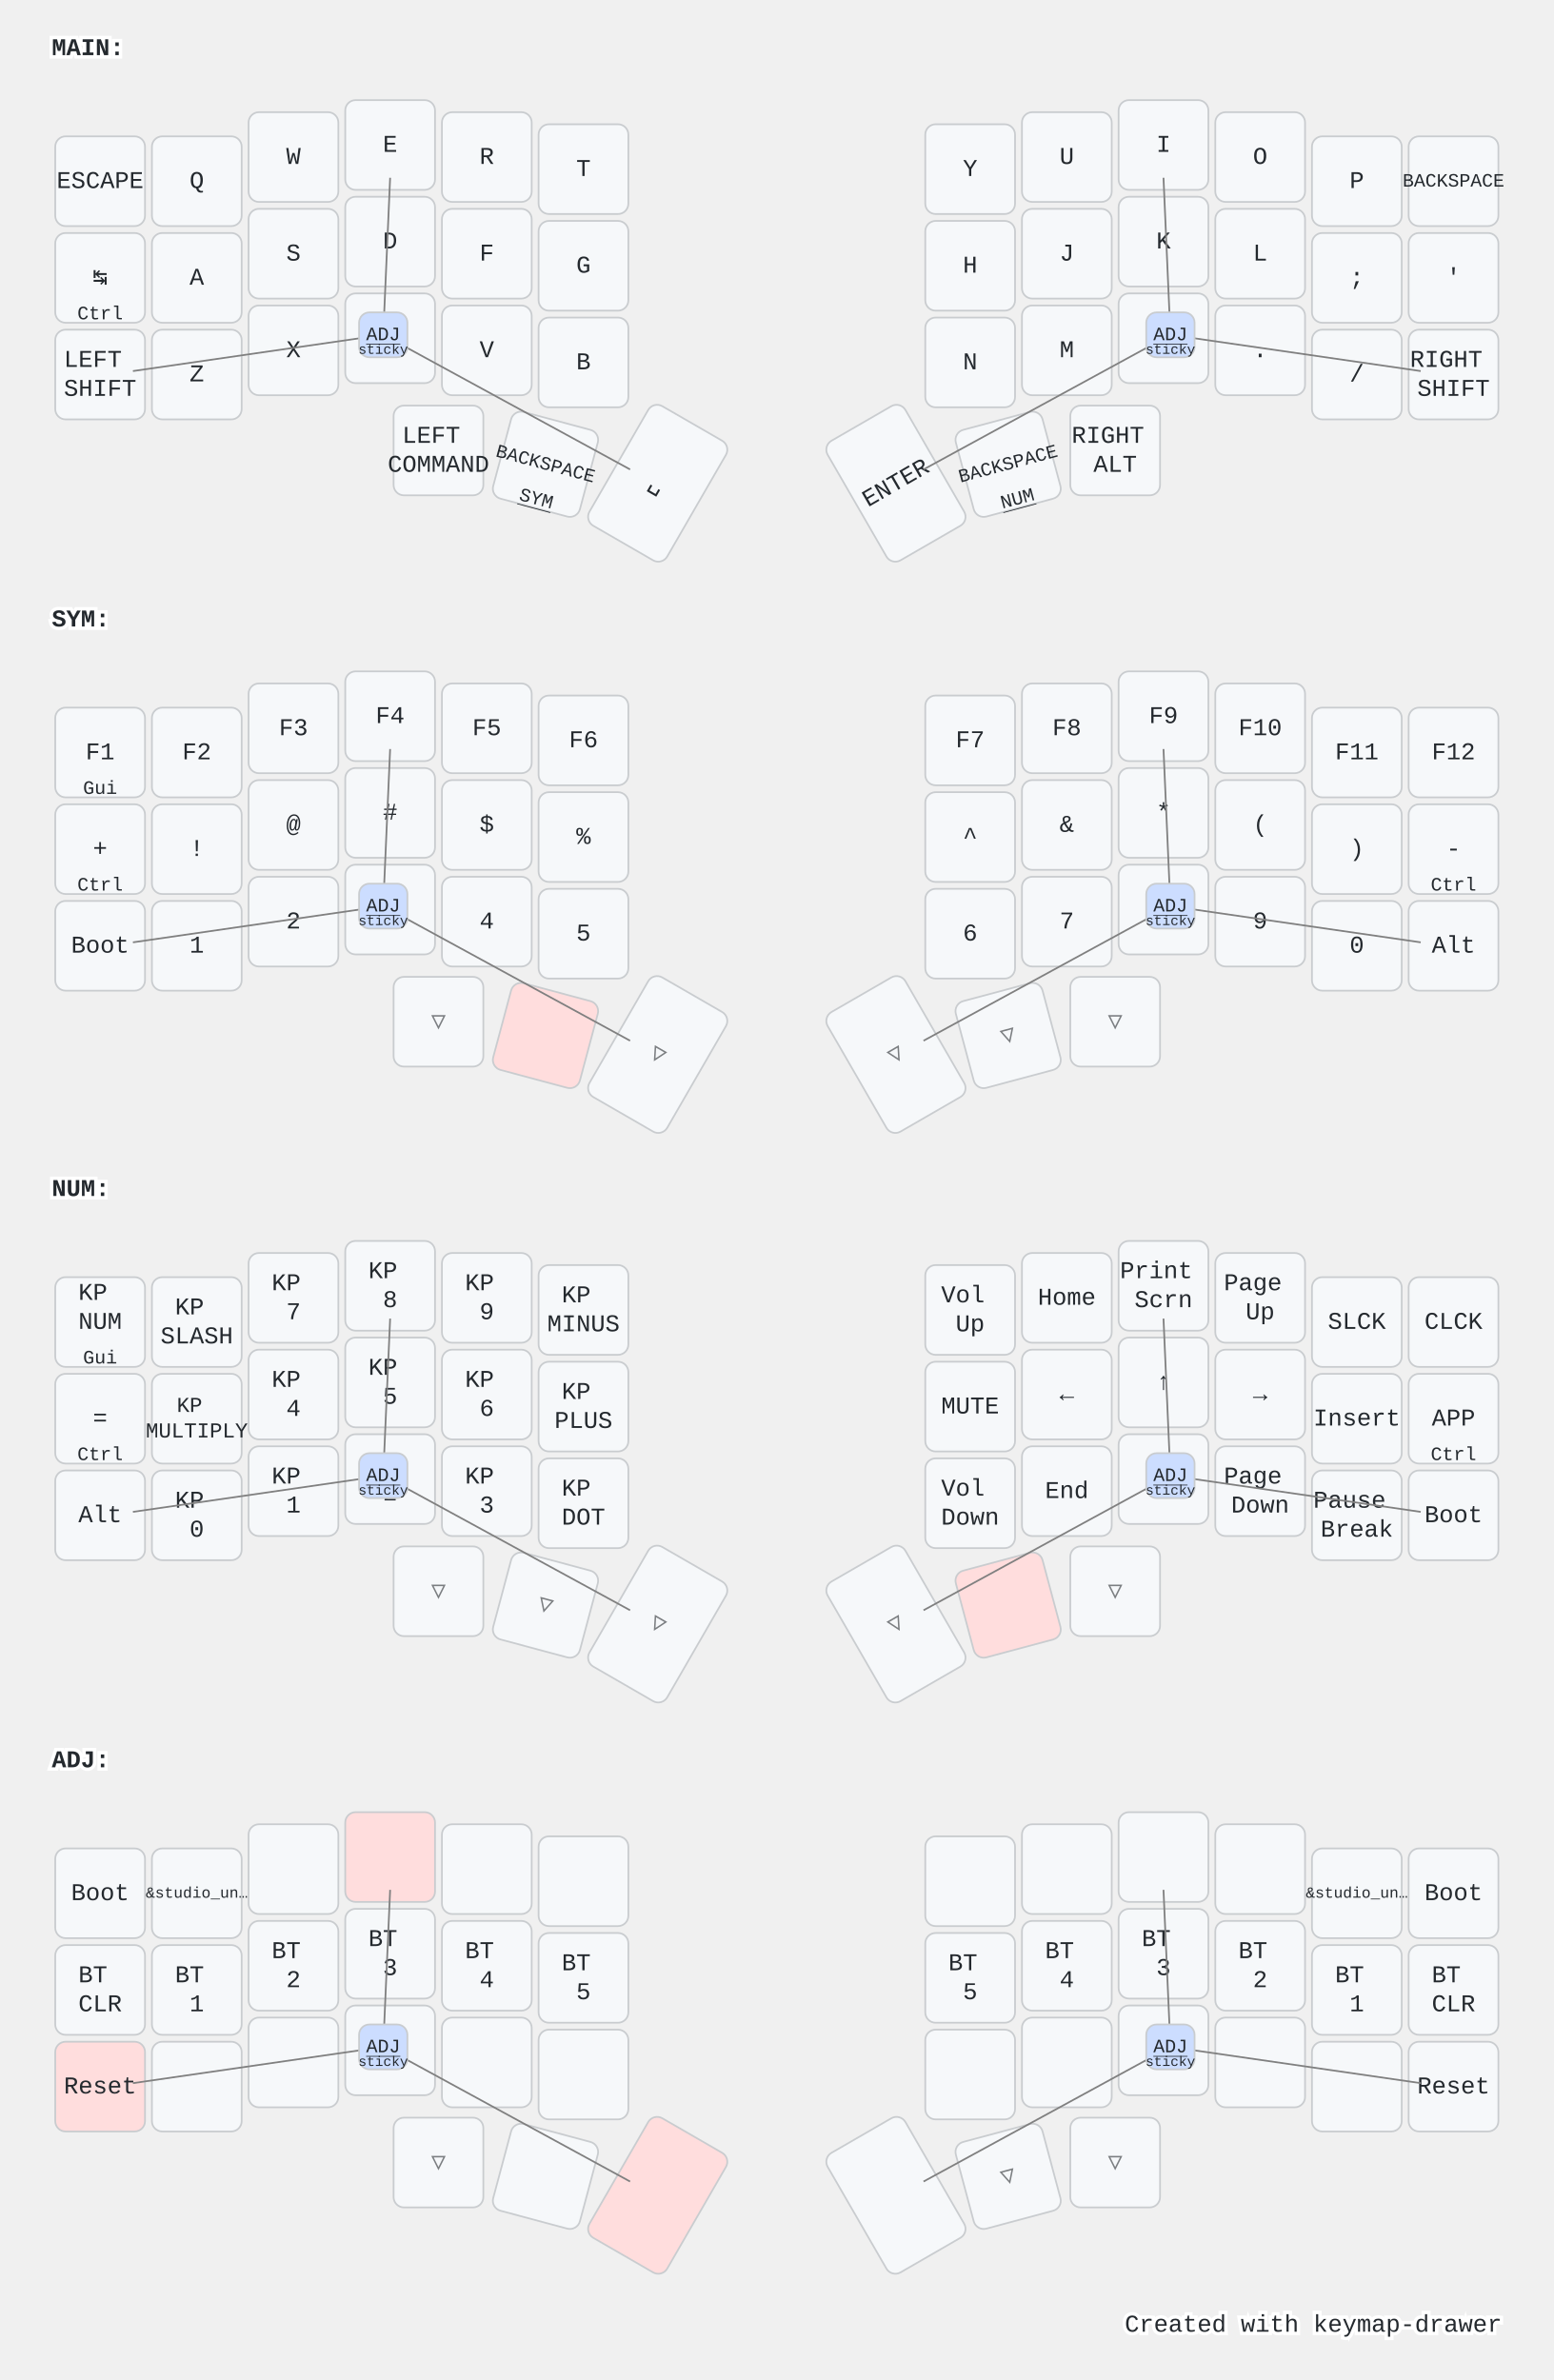
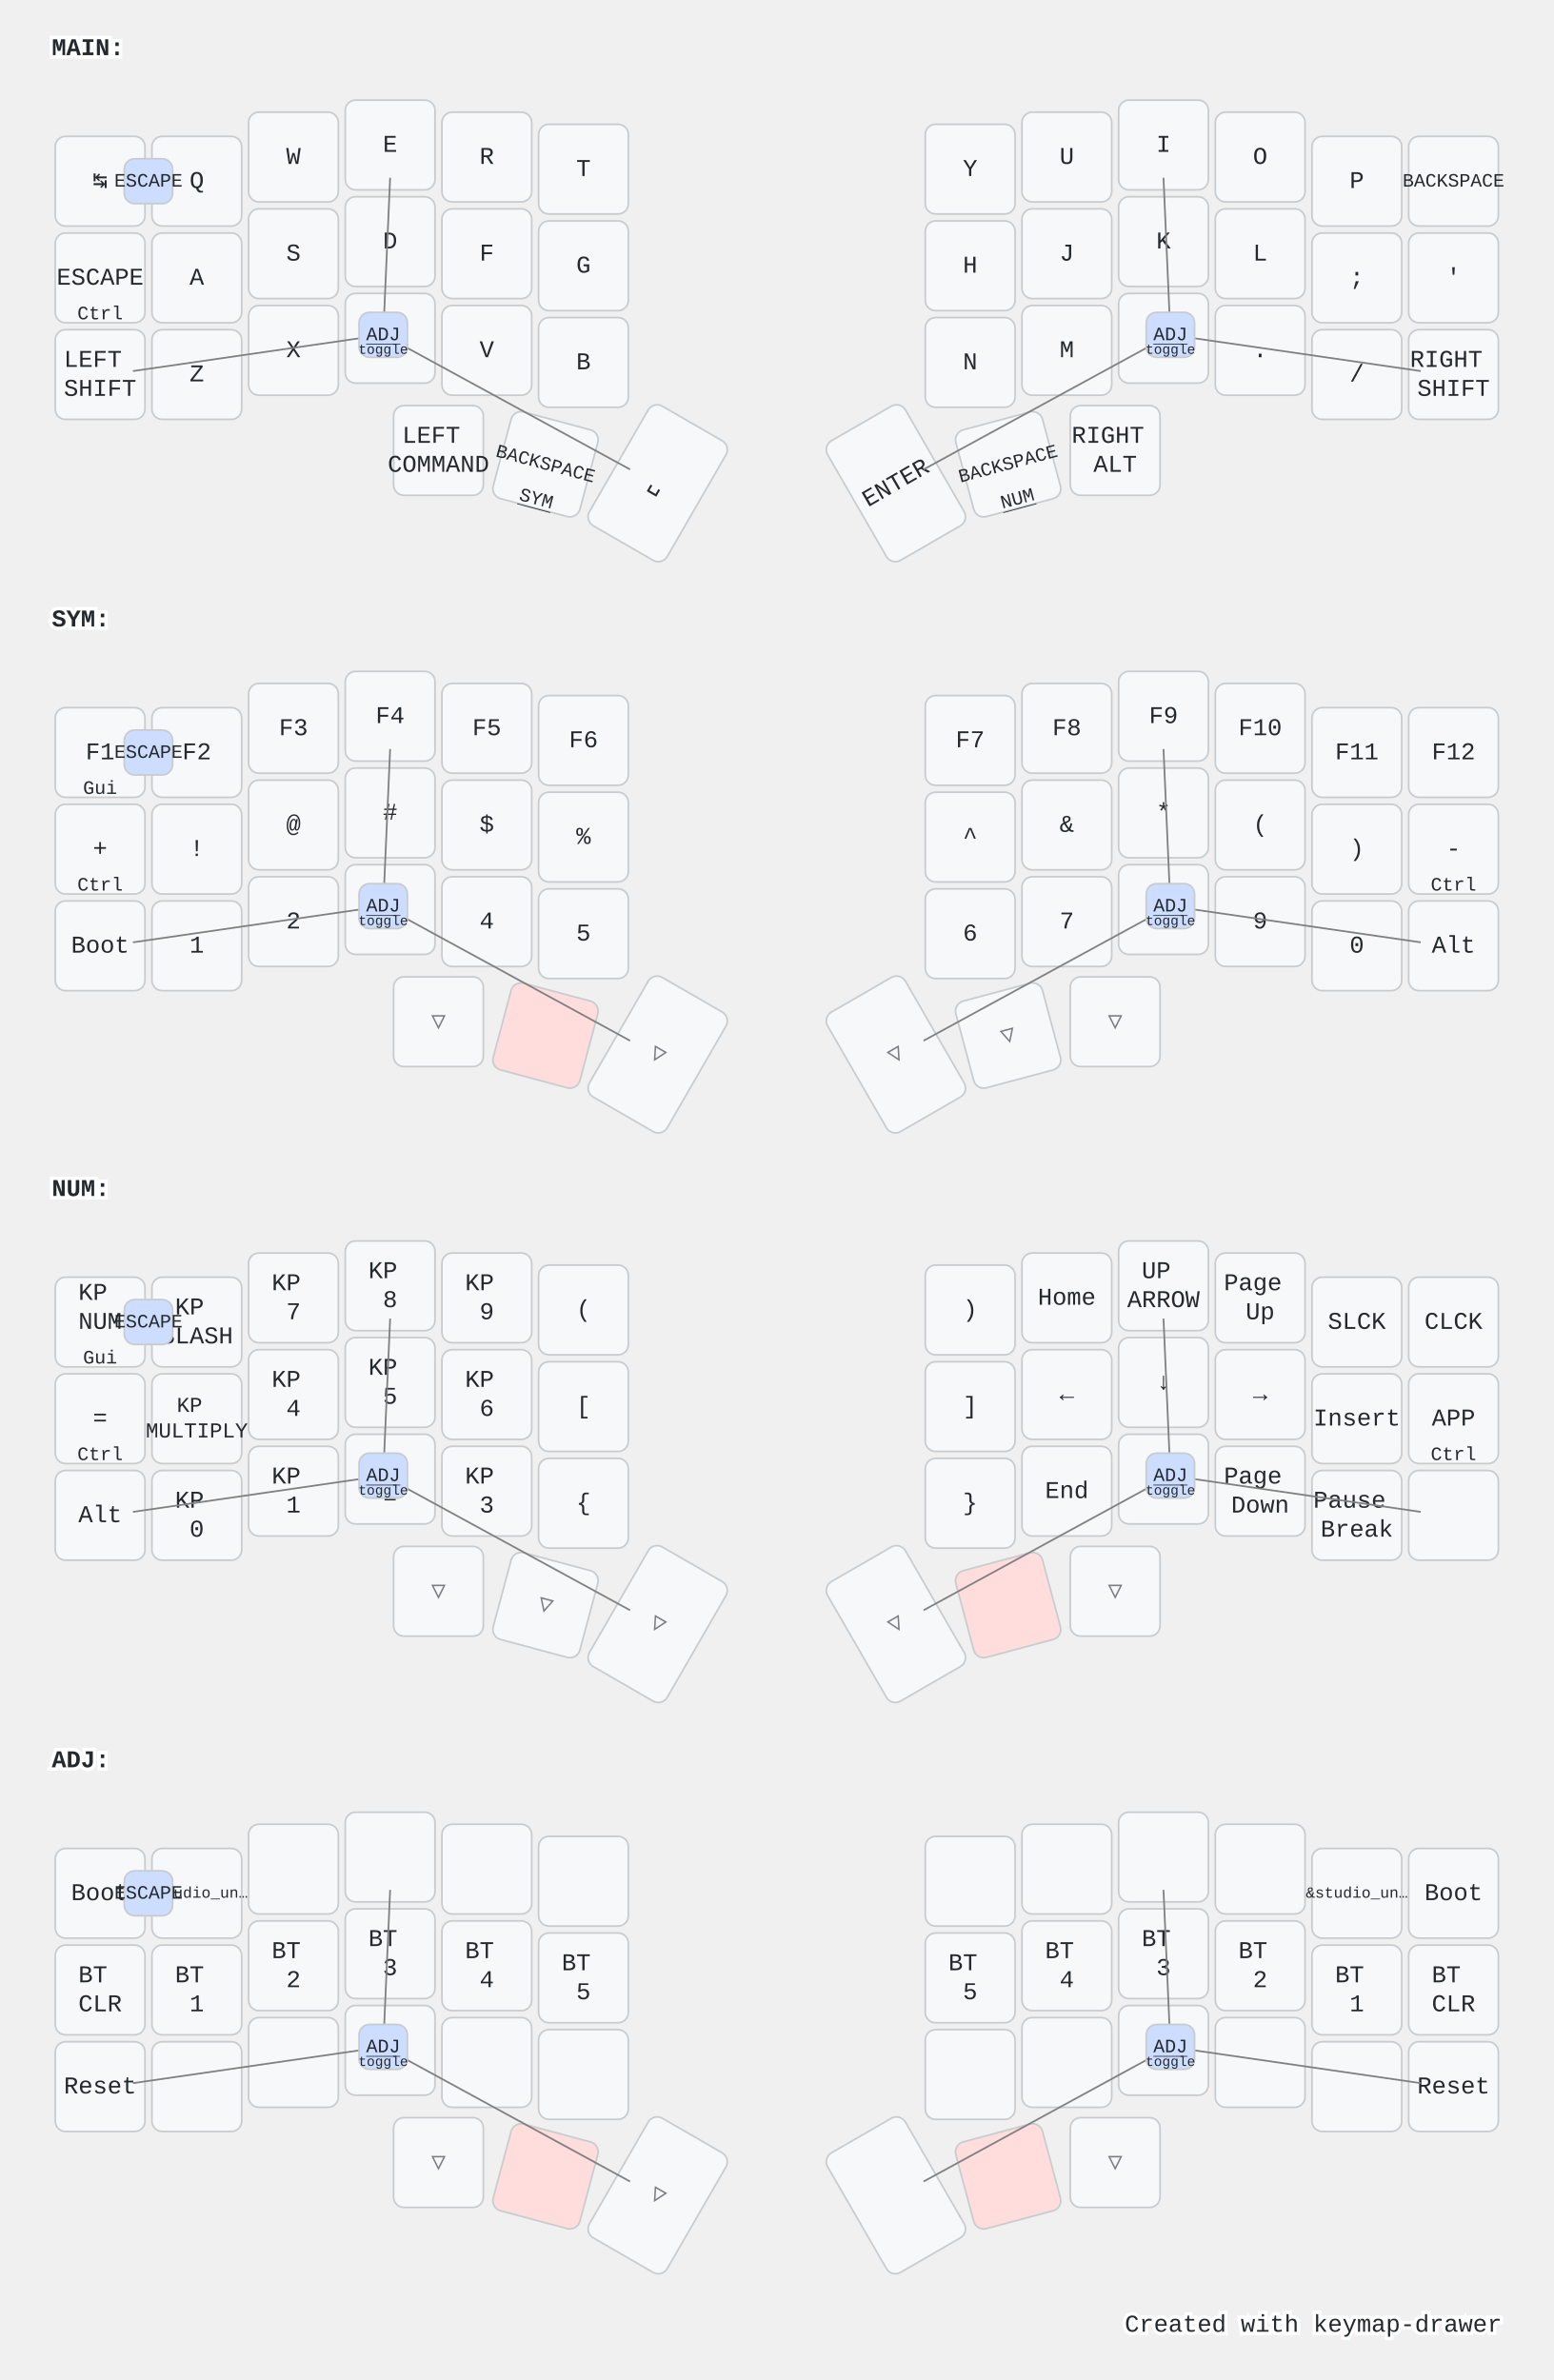
<svg xmlns="http://www.w3.org/2000/svg" width="900" height="1379" viewBox="0 0 900 1379" class="keymap">
  <style>/* inherit to force styles through use tags */
svg path {
    fill: inherit;
}

/* font and background color specifications */
svg.keymap {
    font-family: SFMono-Regular,Consolas,Liberation Mono,Menlo,monospace;
    font-size: 14px;
    font-kerning: normal;
    text-rendering: optimizeLegibility;
    fill: #24292e;
}

/* default key styling */
rect.key {
    fill: #f6f8fa;
}

rect.key, rect.combo {
    stroke: #c9cccf;
    stroke-width: 1;
}

/* default key side styling, only used is draw_key_sides is set */
rect.side {
    filter: brightness(90%);
}

/* color accent for combo boxes */
rect.combo, rect.combo-separate {
    fill: #cdf;
}

/* color accent for held keys */
rect.held, rect.combo.held {
    fill: #fdd;
}

/* color accent for ghost (optional) keys */
rect.ghost, rect.combo.ghost {
    stroke-dasharray: 4, 4;
    stroke-width: 2;
}

text {
    text-anchor: middle;
    dominant-baseline: middle;
}

/* styling for layer labels */
text.label {
    font-weight: bold;
    text-anchor: start;
    stroke: white;
    stroke-width: 4;
    paint-order: stroke;
}

/* styling for optional footer */
text.footer {
    text-anchor: end;
    dominant-baseline: auto;
    stroke: white;
    stroke-width: 4;
    paint-order: stroke;
}

/* styling for combo tap, and key non-tap label text */
text.combo, text.hold, text.shifted, text.left, text.right {
    font-size: 11px;
}

text.hold {
    text-anchor: middle;
    dominant-baseline: auto;
}

text.shifted {
    text-anchor: middle;
    dominant-baseline: hanging;
}

text.left {
    text-anchor: start;
}

text.right {
    text-anchor: end;
}

text.layer-activator {
    text-decoration: underline;
}

/* styling for hold/shifted label text in combo box */
text.combo.hold, text.combo.shifted, text.combo.left, text.combo.right {
    font-size: 8px;
}

/* lighter symbol for transparent keys */
text.trans {
    fill: #7b7e81;
}

/* styling for combo dendrons */
path.combo {
    stroke-width: 1;
    stroke: gray;
    fill: none;
}

/* Start Tabler Icons Cleanup */
/* cannot use height/width with glyphs */
.icon-tabler &gt; path {
    fill: inherit;
    stroke: inherit;
    stroke-width: 2;
}
/* hide tabler's default box */
.icon-tabler &gt; path[stroke="none"][fill="none"] {
    visibility: hidden;
}
/* End Tabler Icons Cleanup */

@media (prefers-color-scheme: dark) {
svg.keymap { fill: #d1d6db; }
rect.key { fill: #3f4750; }
rect.key, rect.combo { stroke: #60666c; }
rect.combo, rect.combo-separate { fill: #1f3d7a; }
rect.held, rect.combo.held { fill: #854747; }
text.label, text.footer { stroke: black; }
text.trans { fill: #7e8184; }
path.combo { stroke: #7f7f7f; }

}</style>
  <g transform="translate(30, 0)" class="layer-MAIN">
    <text x="0" y="28" class="label" id="MAIN">MAIN:</text>
    <g transform="translate(0, 56)">
      <g transform="translate(28, 49)" class="key keypos-0">
        <rect rx="6" ry="6" x="-26" y="-26" width="52" height="52" class="key" />
+         <text x="0" y="0" class="key tap">↹</text>
+       </g>
+       <g transform="translate(84, 49)" class="key keypos-1">
+         <rect rx="6" ry="6" x="-26" y="-26" width="52" height="52" class="key" />
+         <text x="0" y="0" class="key tap">Q</text>
+       </g>
+       <g transform="translate(140, 35)" class="key keypos-2">
+         <rect rx="6" ry="6" x="-26" y="-26" width="52" height="52" class="key" />
+         <text x="0" y="0" class="key tap">W</text>
+       </g>
+       <g transform="translate(196, 28)" class="key keypos-3">
+         <rect rx="6" ry="6" x="-26" y="-26" width="52" height="52" class="key" />
+         <text x="0" y="0" class="key tap">E</text>
+       </g>
+       <g transform="translate(252, 35)" class="key keypos-4">
+         <rect rx="6" ry="6" x="-26" y="-26" width="52" height="52" class="key" />
+         <text x="0" y="0" class="key tap">R</text>
+       </g>
+       <g transform="translate(308, 42)" class="key keypos-5">
+         <rect rx="6" ry="6" x="-26" y="-26" width="52" height="52" class="key" />
+         <text x="0" y="0" class="key tap">T</text>
+       </g>
+       <g transform="translate(532, 42)" class="key keypos-6">
+         <rect rx="6" ry="6" x="-26" y="-26" width="52" height="52" class="key" />
+         <text x="0" y="0" class="key tap">Y</text>
+       </g>
+       <g transform="translate(588, 35)" class="key keypos-7">
+         <rect rx="6" ry="6" x="-26" y="-26" width="52" height="52" class="key" />
+         <text x="0" y="0" class="key tap">U</text>
+       </g>
+       <g transform="translate(644, 28)" class="key keypos-8">
+         <rect rx="6" ry="6" x="-26" y="-26" width="52" height="52" class="key" />
+         <text x="0" y="0" class="key tap">I</text>
+       </g>
+       <g transform="translate(700, 35)" class="key keypos-9">
+         <rect rx="6" ry="6" x="-26" y="-26" width="52" height="52" class="key" />
+         <text x="0" y="0" class="key tap">O</text>
+       </g>
+       <g transform="translate(756, 49)" class="key keypos-10">
+         <rect rx="6" ry="6" x="-26" y="-26" width="52" height="52" class="key" />
+         <text x="0" y="0" class="key tap">P</text>
+       </g>
+       <g transform="translate(812, 49)" class="key keypos-11">
+         <rect rx="6" ry="6" x="-26" y="-26" width="52" height="52" class="key" />
+         <text x="0" y="0" class="key tap">
+           <tspan style="font-size: 78%">BACKSPACE</tspan>
+         </text>
+       </g>
+       <g transform="translate(28, 105)" class="key keypos-12">
+         <rect rx="6" ry="6" x="-26" y="-26" width="52" height="52" class="key" />
        <text x="0" y="0" class="key tap">ESCAPE</text>
-       </g>
-       <g transform="translate(84, 49)" class="key keypos-1">
-         <rect rx="6" ry="6" x="-26" y="-26" width="52" height="52" class="key" />
-         <text x="0" y="0" class="key tap">Q</text>
-       </g>
-       <g transform="translate(140, 35)" class="key keypos-2">
-         <rect rx="6" ry="6" x="-26" y="-26" width="52" height="52" class="key" />
-         <text x="0" y="0" class="key tap">W</text>
-       </g>
-       <g transform="translate(196, 28)" class="key keypos-3">
-         <rect rx="6" ry="6" x="-26" y="-26" width="52" height="52" class="key" />
-         <text x="0" y="0" class="key tap">E</text>
-       </g>
-       <g transform="translate(252, 35)" class="key keypos-4">
-         <rect rx="6" ry="6" x="-26" y="-26" width="52" height="52" class="key" />
-         <text x="0" y="0" class="key tap">R</text>
-       </g>
-       <g transform="translate(308, 42)" class="key keypos-5">
-         <rect rx="6" ry="6" x="-26" y="-26" width="52" height="52" class="key" />
-         <text x="0" y="0" class="key tap">T</text>
-       </g>
-       <g transform="translate(532, 42)" class="key keypos-6">
-         <rect rx="6" ry="6" x="-26" y="-26" width="52" height="52" class="key" />
-         <text x="0" y="0" class="key tap">Y</text>
-       </g>
-       <g transform="translate(588, 35)" class="key keypos-7">
-         <rect rx="6" ry="6" x="-26" y="-26" width="52" height="52" class="key" />
-         <text x="0" y="0" class="key tap">U</text>
-       </g>
-       <g transform="translate(644, 28)" class="key keypos-8">
-         <rect rx="6" ry="6" x="-26" y="-26" width="52" height="52" class="key" />
-         <text x="0" y="0" class="key tap">I</text>
-       </g>
-       <g transform="translate(700, 35)" class="key keypos-9">
-         <rect rx="6" ry="6" x="-26" y="-26" width="52" height="52" class="key" />
-         <text x="0" y="0" class="key tap">O</text>
-       </g>
-       <g transform="translate(756, 49)" class="key keypos-10">
-         <rect rx="6" ry="6" x="-26" y="-26" width="52" height="52" class="key" />
-         <text x="0" y="0" class="key tap">P</text>
-       </g>
-       <g transform="translate(812, 49)" class="key keypos-11">
-         <rect rx="6" ry="6" x="-26" y="-26" width="52" height="52" class="key" />
-         <text x="0" y="0" class="key tap">
-           <tspan style="font-size: 78%">BACKSPACE</tspan>
-         </text>
-       </g>
-       <g transform="translate(28, 105)" class="key keypos-12">
-         <rect rx="6" ry="6" x="-26" y="-26" width="52" height="52" class="key" />
-         <text x="0" y="0" class="key tap">↹</text>
        <text x="0" y="24" class="key hold">Ctrl</text>
      </g>
      <g transform="translate(84, 105)" class="key keypos-13">
        <rect rx="6" ry="6" x="-26" y="-26" width="52" height="52" class="key" />
        <text x="0" y="0" class="key tap">A</text>
      </g>
      <g transform="translate(140, 91)" class="key keypos-14">
        <rect rx="6" ry="6" x="-26" y="-26" width="52" height="52" class="key" />
        <text x="0" y="0" class="key tap">S</text>
      </g>
      <g transform="translate(196, 84)" class="key keypos-15">
        <rect rx="6" ry="6" x="-26" y="-26" width="52" height="52" class="key" />
        <text x="0" y="0" class="key tap">D</text>
      </g>
      <g transform="translate(252, 91)" class="key keypos-16">
        <rect rx="6" ry="6" x="-26" y="-26" width="52" height="52" class="key" />
        <text x="0" y="0" class="key tap">F</text>
      </g>
      <g transform="translate(308, 98)" class="key keypos-17">
        <rect rx="6" ry="6" x="-26" y="-26" width="52" height="52" class="key" />
        <text x="0" y="0" class="key tap">G</text>
      </g>
      <g transform="translate(532, 98)" class="key keypos-18">
        <rect rx="6" ry="6" x="-26" y="-26" width="52" height="52" class="key" />
        <text x="0" y="0" class="key tap">H</text>
      </g>
      <g transform="translate(588, 91)" class="key keypos-19">
        <rect rx="6" ry="6" x="-26" y="-26" width="52" height="52" class="key" />
        <text x="0" y="0" class="key tap">J</text>
      </g>
      <g transform="translate(644, 84)" class="key keypos-20">
        <rect rx="6" ry="6" x="-26" y="-26" width="52" height="52" class="key" />
        <text x="0" y="0" class="key tap">K</text>
      </g>
      <g transform="translate(700, 91)" class="key keypos-21">
        <rect rx="6" ry="6" x="-26" y="-26" width="52" height="52" class="key" />
        <text x="0" y="0" class="key tap">L</text>
      </g>
      <g transform="translate(756, 105)" class="key keypos-22">
        <rect rx="6" ry="6" x="-26" y="-26" width="52" height="52" class="key" />
        <text x="0" y="0" class="key tap">;</text>
      </g>
      <g transform="translate(812, 105)" class="key keypos-23">
        <rect rx="6" ry="6" x="-26" y="-26" width="52" height="52" class="key" />
        <text x="0" y="0" class="key tap">'</text>
      </g>
      <g transform="translate(28, 161)" class="key keypos-24">
        <rect rx="6" ry="6" x="-26" y="-26" width="52" height="52" class="key" />
        <text x="0" y="0" class="key tap">
          <tspan x="0" dy="-0.6em">LEFT</tspan>
          <tspan x="0" dy="1.2em">SHIFT</tspan>
        </text>
      </g>
      <g transform="translate(84, 161)" class="key keypos-25">
        <rect rx="6" ry="6" x="-26" y="-26" width="52" height="52" class="key" />
        <text x="0" y="0" class="key tap">Z</text>
      </g>
      <g transform="translate(140, 147)" class="key keypos-26">
        <rect rx="6" ry="6" x="-26" y="-26" width="52" height="52" class="key" />
        <text x="0" y="0" class="key tap">X</text>
      </g>
      <g transform="translate(196, 140)" class="key keypos-27">
        <rect rx="6" ry="6" x="-26" y="-26" width="52" height="52" class="key" />
        <text x="0" y="0" class="key tap">C</text>
      </g>
      <g transform="translate(252, 147)" class="key keypos-28">
        <rect rx="6" ry="6" x="-26" y="-26" width="52" height="52" class="key" />
        <text x="0" y="0" class="key tap">V</text>
      </g>
      <g transform="translate(308, 154)" class="key keypos-29">
        <rect rx="6" ry="6" x="-26" y="-26" width="52" height="52" class="key" />
        <text x="0" y="0" class="key tap">B</text>
      </g>
      <g transform="translate(532, 154)" class="key keypos-30">
        <rect rx="6" ry="6" x="-26" y="-26" width="52" height="52" class="key" />
        <text x="0" y="0" class="key tap">N</text>
      </g>
      <g transform="translate(588, 147)" class="key keypos-31">
        <rect rx="6" ry="6" x="-26" y="-26" width="52" height="52" class="key" />
        <text x="0" y="0" class="key tap">M</text>
      </g>
      <g transform="translate(644, 140)" class="key keypos-32">
        <rect rx="6" ry="6" x="-26" y="-26" width="52" height="52" class="key" />
        <text x="0" y="0" class="key tap">,</text>
      </g>
      <g transform="translate(700, 147)" class="key keypos-33">
        <rect rx="6" ry="6" x="-26" y="-26" width="52" height="52" class="key" />
        <text x="0" y="0" class="key tap">.</text>
      </g>
      <g transform="translate(756, 161)" class="key keypos-34">
        <rect rx="6" ry="6" x="-26" y="-26" width="52" height="52" class="key" />
        <text x="0" y="0" class="key tap">/</text>
      </g>
      <g transform="translate(812, 161)" class="key keypos-35">
        <rect rx="6" ry="6" x="-26" y="-26" width="52" height="52" class="key" />
        <text x="0" y="0" class="key tap">
          <tspan x="0" dy="-0.6em">RIGHT</tspan>
          <tspan x="0" dy="1.2em">SHIFT</tspan>
        </text>
      </g>
      <g transform="translate(224, 205)" class="key keypos-36">
        <rect rx="6" ry="6" x="-26" y="-26" width="52" height="52" class="key" />
        <text x="0" y="0" class="key tap">
          <tspan x="0" dy="-0.6em">LEFT</tspan>
          <tspan x="0" dy="1.2em">COMMAND</tspan>
        </text>
      </g>
      <g transform="translate(286, 213) rotate(15.0)" class="key keypos-37">
        <rect rx="6" ry="6" x="-26" y="-26" width="52" height="52" class="key" />
        <text x="0" y="0" class="key tap">
          <tspan style="font-size: 78%">BACKSPACE</tspan>
        </text>
        <a href="#SYM">
          <text x="0" y="24" class="key hold layer-activator">SYM</text>
        </a>
      </g>
      <g transform="translate(351, 224) rotate(30.0)" class="key keypos-38">
        <rect rx="6" ry="6" x="-26" y="-40" width="52" height="80" class="key" />
        <text x="0" y="0" class="key tap">␣</text>
      </g>
      <g transform="translate(489, 224) rotate(-30.0)" class="key keypos-39">
        <rect rx="6" ry="6" x="-26" y="-40" width="52" height="80" class="key" />
        <text x="0" y="0" class="key tap">ENTER</text>
      </g>
      <g transform="translate(554, 213) rotate(-15.0)" class="key keypos-40">
        <rect rx="6" ry="6" x="-26" y="-26" width="52" height="52" class="key" />
        <text x="0" y="0" class="key tap">
          <tspan style="font-size: 78%">BACKSPACE</tspan>
        </text>
        <a href="#NUM">
          <text x="0" y="24" class="key hold layer-activator">NUM</text>
        </a>
      </g>
      <g transform="translate(616, 205)" class="key keypos-41">
        <rect rx="6" ry="6" x="-26" y="-26" width="52" height="52" class="key" />
        <text x="0" y="0" class="key tap">
          <tspan x="0" dy="-0.6em">RIGHT</tspan>
          <tspan x="0" dy="1.2em">ALT</tspan>
        </text>
      </g>
      <g class="combo combopos-0">
        <path d="M192,138 l4,-91" class="combo" />
        <path d="M192,138 l143,78" class="combo" />
        <path d="M192,138 l-145,21" class="combo" />
        <rect rx="6" ry="6" x="178" y="125" width="28" height="26" class="combo" />
        <a href="#ADJ">
          <text x="192" y="138" class="combo tap layer-activator">ADJ</text>
        </a>
-         <text x="192" y="149" class="combo hold">sticky</text>
+         <text x="192" y="149" class="combo hold">toggle</text>
      </g>
      <g class="combo combopos-1">
        <path d="M648,138 l-4,-91" class="combo" />
        <path d="M648,138 l145,21" class="combo" />
        <path d="M648,138 l-143,78" class="combo" />
        <rect rx="6" ry="6" x="634" y="125" width="28" height="26" class="combo" />
        <a href="#ADJ">
          <text x="648" y="138" class="combo tap layer-activator">ADJ</text>
        </a>
-         <text x="648" y="149" class="combo hold">sticky</text>
+         <text x="648" y="149" class="combo hold">toggle</text>
+       </g>
+       <g class="combo combopos-2">
+         <rect rx="6" ry="6" x="42" y="36" width="28" height="26" class="combo" />
+         <text x="56" y="49" class="combo tap">ESCAPE</text>
      </g>
    </g>
  </g>
  <g transform="translate(30, 331)" class="layer-SYM">
    <text x="0" y="28" class="label" id="SYM">SYM:</text>
    <g transform="translate(0, 56)">
      <g transform="translate(28, 49)" class="key keypos-0">
        <rect rx="6" ry="6" x="-26" y="-26" width="52" height="52" class="key" />
        <text x="0" y="0" class="key tap">F1</text>
        <text x="0" y="24" class="key hold">Gui</text>
      </g>
      <g transform="translate(84, 49)" class="key keypos-1">
        <rect rx="6" ry="6" x="-26" y="-26" width="52" height="52" class="key" />
        <text x="0" y="0" class="key tap">F2</text>
      </g>
      <g transform="translate(140, 35)" class="key keypos-2">
        <rect rx="6" ry="6" x="-26" y="-26" width="52" height="52" class="key" />
        <text x="0" y="0" class="key tap">F3</text>
      </g>
      <g transform="translate(196, 28)" class="key keypos-3">
        <rect rx="6" ry="6" x="-26" y="-26" width="52" height="52" class="key" />
        <text x="0" y="0" class="key tap">F4</text>
      </g>
      <g transform="translate(252, 35)" class="key keypos-4">
        <rect rx="6" ry="6" x="-26" y="-26" width="52" height="52" class="key" />
        <text x="0" y="0" class="key tap">F5</text>
      </g>
      <g transform="translate(308, 42)" class="key keypos-5">
        <rect rx="6" ry="6" x="-26" y="-26" width="52" height="52" class="key" />
        <text x="0" y="0" class="key tap">F6</text>
      </g>
      <g transform="translate(532, 42)" class="key keypos-6">
        <rect rx="6" ry="6" x="-26" y="-26" width="52" height="52" class="key" />
        <text x="0" y="0" class="key tap">F7</text>
      </g>
      <g transform="translate(588, 35)" class="key keypos-7">
        <rect rx="6" ry="6" x="-26" y="-26" width="52" height="52" class="key" />
        <text x="0" y="0" class="key tap">F8</text>
      </g>
      <g transform="translate(644, 28)" class="key keypos-8">
        <rect rx="6" ry="6" x="-26" y="-26" width="52" height="52" class="key" />
        <text x="0" y="0" class="key tap">F9</text>
      </g>
      <g transform="translate(700, 35)" class="key keypos-9">
        <rect rx="6" ry="6" x="-26" y="-26" width="52" height="52" class="key" />
        <text x="0" y="0" class="key tap">F10</text>
      </g>
      <g transform="translate(756, 49)" class="key keypos-10">
        <rect rx="6" ry="6" x="-26" y="-26" width="52" height="52" class="key" />
        <text x="0" y="0" class="key tap">F11</text>
      </g>
      <g transform="translate(812, 49)" class="key keypos-11">
        <rect rx="6" ry="6" x="-26" y="-26" width="52" height="52" class="key" />
        <text x="0" y="0" class="key tap">F12</text>
      </g>
      <g transform="translate(28, 105)" class="key keypos-12">
        <rect rx="6" ry="6" x="-26" y="-26" width="52" height="52" class="key" />
        <text x="0" y="0" class="key tap">+</text>
        <text x="0" y="24" class="key hold">Ctrl</text>
      </g>
      <g transform="translate(84, 105)" class="key keypos-13">
        <rect rx="6" ry="6" x="-26" y="-26" width="52" height="52" class="key" />
        <text x="0" y="0" class="key tap">!</text>
      </g>
      <g transform="translate(140, 91)" class="key keypos-14">
        <rect rx="6" ry="6" x="-26" y="-26" width="52" height="52" class="key" />
        <text x="0" y="0" class="key tap">@</text>
      </g>
      <g transform="translate(196, 84)" class="key keypos-15">
        <rect rx="6" ry="6" x="-26" y="-26" width="52" height="52" class="key" />
        <text x="0" y="0" class="key tap">#</text>
      </g>
      <g transform="translate(252, 91)" class="key keypos-16">
        <rect rx="6" ry="6" x="-26" y="-26" width="52" height="52" class="key" />
        <text x="0" y="0" class="key tap">$</text>
      </g>
      <g transform="translate(308, 98)" class="key keypos-17">
        <rect rx="6" ry="6" x="-26" y="-26" width="52" height="52" class="key" />
        <text x="0" y="0" class="key tap">%</text>
      </g>
      <g transform="translate(532, 98)" class="key keypos-18">
        <rect rx="6" ry="6" x="-26" y="-26" width="52" height="52" class="key" />
        <text x="0" y="0" class="key tap">^</text>
      </g>
      <g transform="translate(588, 91)" class="key keypos-19">
        <rect rx="6" ry="6" x="-26" y="-26" width="52" height="52" class="key" />
        <text x="0" y="0" class="key tap">&amp;</text>
      </g>
      <g transform="translate(644, 84)" class="key keypos-20">
        <rect rx="6" ry="6" x="-26" y="-26" width="52" height="52" class="key" />
        <text x="0" y="0" class="key tap">*</text>
      </g>
      <g transform="translate(700, 91)" class="key keypos-21">
        <rect rx="6" ry="6" x="-26" y="-26" width="52" height="52" class="key" />
        <text x="0" y="0" class="key tap">(</text>
      </g>
      <g transform="translate(756, 105)" class="key keypos-22">
        <rect rx="6" ry="6" x="-26" y="-26" width="52" height="52" class="key" />
        <text x="0" y="0" class="key tap">)</text>
      </g>
      <g transform="translate(812, 105)" class="key keypos-23">
        <rect rx="6" ry="6" x="-26" y="-26" width="52" height="52" class="key" />
        <text x="0" y="0" class="key tap">-</text>
        <text x="0" y="24" class="key hold">Ctrl</text>
      </g>
      <g transform="translate(28, 161)" class="key keypos-24">
        <rect rx="6" ry="6" x="-26" y="-26" width="52" height="52" class="key" />
        <text x="0" y="0" class="key tap">Boot</text>
      </g>
      <g transform="translate(84, 161)" class="key keypos-25">
        <rect rx="6" ry="6" x="-26" y="-26" width="52" height="52" class="key" />
        <text x="0" y="0" class="key tap">1</text>
      </g>
      <g transform="translate(140, 147)" class="key keypos-26">
        <rect rx="6" ry="6" x="-26" y="-26" width="52" height="52" class="key" />
        <text x="0" y="0" class="key tap">2</text>
      </g>
      <g transform="translate(196, 140)" class="key keypos-27">
        <rect rx="6" ry="6" x="-26" y="-26" width="52" height="52" class="key" />
        <text x="0" y="0" class="key tap">3</text>
      </g>
      <g transform="translate(252, 147)" class="key keypos-28">
        <rect rx="6" ry="6" x="-26" y="-26" width="52" height="52" class="key" />
        <text x="0" y="0" class="key tap">4</text>
      </g>
      <g transform="translate(308, 154)" class="key keypos-29">
        <rect rx="6" ry="6" x="-26" y="-26" width="52" height="52" class="key" />
        <text x="0" y="0" class="key tap">5</text>
      </g>
      <g transform="translate(532, 154)" class="key keypos-30">
        <rect rx="6" ry="6" x="-26" y="-26" width="52" height="52" class="key" />
        <text x="0" y="0" class="key tap">6</text>
      </g>
      <g transform="translate(588, 147)" class="key keypos-31">
        <rect rx="6" ry="6" x="-26" y="-26" width="52" height="52" class="key" />
        <text x="0" y="0" class="key tap">7</text>
      </g>
      <g transform="translate(644, 140)" class="key keypos-32">
        <rect rx="6" ry="6" x="-26" y="-26" width="52" height="52" class="key" />
        <text x="0" y="0" class="key tap">8</text>
      </g>
      <g transform="translate(700, 147)" class="key keypos-33">
        <rect rx="6" ry="6" x="-26" y="-26" width="52" height="52" class="key" />
        <text x="0" y="0" class="key tap">9</text>
      </g>
      <g transform="translate(756, 161)" class="key keypos-34">
        <rect rx="6" ry="6" x="-26" y="-26" width="52" height="52" class="key" />
        <text x="0" y="0" class="key tap">0</text>
      </g>
      <g transform="translate(812, 161)" class="key keypos-35">
        <rect rx="6" ry="6" x="-26" y="-26" width="52" height="52" class="key" />
        <text x="0" y="0" class="key tap">Alt</text>
      </g>
      <g transform="translate(224, 205)" class="key trans keypos-36">
        <rect rx="6" ry="6" x="-26" y="-26" width="52" height="52" class="key trans" />
        <text x="0" y="0" class="key trans tap">▽</text>
      </g>
      <g transform="translate(286, 213) rotate(15.0)" class="key held keypos-37">
        <rect rx="6" ry="6" x="-26" y="-26" width="52" height="52" class="key held" />
      </g>
      <g transform="translate(351, 224) rotate(30.0)" class="key trans keypos-38">
        <rect rx="6" ry="6" x="-26" y="-40" width="52" height="80" class="key trans" />
        <text x="0" y="0" class="key trans tap">▽</text>
      </g>
      <g transform="translate(489, 224) rotate(-30.0)" class="key trans keypos-39">
        <rect rx="6" ry="6" x="-26" y="-40" width="52" height="80" class="key trans" />
        <text x="0" y="0" class="key trans tap">▽</text>
      </g>
      <g transform="translate(554, 213) rotate(-15.0)" class="key trans keypos-40">
        <rect rx="6" ry="6" x="-26" y="-26" width="52" height="52" class="key trans" />
        <text x="0" y="0" class="key trans tap">▽</text>
      </g>
      <g transform="translate(616, 205)" class="key trans keypos-41">
        <rect rx="6" ry="6" x="-26" y="-26" width="52" height="52" class="key trans" />
        <text x="0" y="0" class="key trans tap">▽</text>
      </g>
      <g class="combo combopos-0">
        <path d="M192,138 l4,-91" class="combo" />
        <path d="M192,138 l143,78" class="combo" />
        <path d="M192,138 l-145,21" class="combo" />
        <rect rx="6" ry="6" x="178" y="125" width="28" height="26" class="combo" />
        <a href="#ADJ">
          <text x="192" y="138" class="combo tap layer-activator">ADJ</text>
        </a>
-         <text x="192" y="149" class="combo hold">sticky</text>
+         <text x="192" y="149" class="combo hold">toggle</text>
      </g>
      <g class="combo combopos-1">
        <path d="M648,138 l-4,-91" class="combo" />
        <path d="M648,138 l145,21" class="combo" />
        <path d="M648,138 l-143,78" class="combo" />
        <rect rx="6" ry="6" x="634" y="125" width="28" height="26" class="combo" />
        <a href="#ADJ">
          <text x="648" y="138" class="combo tap layer-activator">ADJ</text>
        </a>
-         <text x="648" y="149" class="combo hold">sticky</text>
+         <text x="648" y="149" class="combo hold">toggle</text>
+       </g>
+       <g class="combo combopos-2">
+         <rect rx="6" ry="6" x="42" y="36" width="28" height="26" class="combo" />
+         <text x="56" y="49" class="combo tap">ESCAPE</text>
      </g>
    </g>
  </g>
  <g transform="translate(30, 661)" class="layer-NUM">
    <text x="0" y="28" class="label" id="NUM">NUM:</text>
    <g transform="translate(0, 56)">
      <g transform="translate(28, 49)" class="key keypos-0">
        <rect rx="6" ry="6" x="-26" y="-26" width="52" height="52" class="key" />
        <text x="0" y="0" class="key tap">
          <tspan x="0" dy="-1.2em">KP</tspan>
          <tspan x="0" dy="1.2em">NUM</tspan>
        </text>
        <text x="0" y="24" class="key hold">Gui</text>
      </g>
      <g transform="translate(84, 49)" class="key keypos-1">
        <rect rx="6" ry="6" x="-26" y="-26" width="52" height="52" class="key" />
        <text x="0" y="0" class="key tap">
          <tspan x="0" dy="-0.6em">KP</tspan>
          <tspan x="0" dy="1.2em">SLASH</tspan>
        </text>
      </g>
      <g transform="translate(140, 35)" class="key keypos-2">
        <rect rx="6" ry="6" x="-26" y="-26" width="52" height="52" class="key" />
        <text x="0" y="0" class="key tap">
          <tspan x="0" dy="-0.6em">KP</tspan>
          <tspan x="0" dy="1.2em">7</tspan>
        </text>
      </g>
      <g transform="translate(196, 28)" class="key keypos-3">
        <rect rx="6" ry="6" x="-26" y="-26" width="52" height="52" class="key" />
        <text x="0" y="0" class="key tap">
          <tspan x="0" dy="-0.6em">KP</tspan>
          <tspan x="0" dy="1.2em">8</tspan>
        </text>
      </g>
      <g transform="translate(252, 35)" class="key keypos-4">
        <rect rx="6" ry="6" x="-26" y="-26" width="52" height="52" class="key" />
        <text x="0" y="0" class="key tap">
          <tspan x="0" dy="-0.6em">KP</tspan>
          <tspan x="0" dy="1.2em">9</tspan>
        </text>
      </g>
      <g transform="translate(308, 42)" class="key keypos-5">
        <rect rx="6" ry="6" x="-26" y="-26" width="52" height="52" class="key" />
-         <text x="0" y="0" class="key tap">
-           <tspan x="0" dy="-0.6em">KP</tspan>
-           <tspan x="0" dy="1.2em">MINUS</tspan>
-         </text>
+         <text x="0" y="0" class="key tap">(</text>
      </g>
      <g transform="translate(532, 42)" class="key keypos-6">
        <rect rx="6" ry="6" x="-26" y="-26" width="52" height="52" class="key" />
-         <text x="0" y="0" class="key tap">
-           <tspan x="0" dy="-0.6em">Vol</tspan>
-           <tspan x="0" dy="1.2em">Up</tspan>
-         </text>
+         <text x="0" y="0" class="key tap">)</text>
      </g>
      <g transform="translate(588, 35)" class="key keypos-7">
        <rect rx="6" ry="6" x="-26" y="-26" width="52" height="52" class="key" />
        <text x="0" y="0" class="key tap">Home</text>
      </g>
      <g transform="translate(644, 28)" class="key keypos-8">
        <rect rx="6" ry="6" x="-26" y="-26" width="52" height="52" class="key" />
        <text x="0" y="0" class="key tap">
-           <tspan x="0" dy="-0.6em">Print</tspan>
-           <tspan x="0" dy="1.2em">Scrn</tspan>
+           <tspan x="0" dy="-0.6em">UP</tspan>
+           <tspan x="0" dy="1.2em">ARROW</tspan>
        </text>
      </g>
      <g transform="translate(700, 35)" class="key keypos-9">
        <rect rx="6" ry="6" x="-26" y="-26" width="52" height="52" class="key" />
        <text x="0" y="0" class="key tap">
          <tspan x="0" dy="-0.6em">Page</tspan>
          <tspan x="0" dy="1.2em">Up</tspan>
        </text>
      </g>
      <g transform="translate(756, 49)" class="key keypos-10">
        <rect rx="6" ry="6" x="-26" y="-26" width="52" height="52" class="key" />
        <text x="0" y="0" class="key tap">SLCK</text>
      </g>
      <g transform="translate(812, 49)" class="key keypos-11">
        <rect rx="6" ry="6" x="-26" y="-26" width="52" height="52" class="key" />
        <text x="0" y="0" class="key tap">CLCK</text>
      </g>
      <g transform="translate(28, 105)" class="key keypos-12">
        <rect rx="6" ry="6" x="-26" y="-26" width="52" height="52" class="key" />
        <text x="0" y="0" class="key tap">=</text>
        <text x="0" y="24" class="key hold">Ctrl</text>
      </g>
      <g transform="translate(84, 105)" class="key keypos-13">
        <rect rx="6" ry="6" x="-26" y="-26" width="52" height="52" class="key" />
        <text x="0" y="0" class="key tap">
          <tspan x="0" dy="-0.6em" style="font-size: 88%">KP</tspan>
          <tspan x="0" dy="1.2em" style="font-size: 88%">MULTIPLY</tspan>
        </text>
      </g>
      <g transform="translate(140, 91)" class="key keypos-14">
        <rect rx="6" ry="6" x="-26" y="-26" width="52" height="52" class="key" />
        <text x="0" y="0" class="key tap">
          <tspan x="0" dy="-0.6em">KP</tspan>
          <tspan x="0" dy="1.2em">4</tspan>
        </text>
      </g>
      <g transform="translate(196, 84)" class="key keypos-15">
        <rect rx="6" ry="6" x="-26" y="-26" width="52" height="52" class="key" />
        <text x="0" y="0" class="key tap">
          <tspan x="0" dy="-0.6em">KP</tspan>
          <tspan x="0" dy="1.2em">5</tspan>
        </text>
      </g>
      <g transform="translate(252, 91)" class="key keypos-16">
        <rect rx="6" ry="6" x="-26" y="-26" width="52" height="52" class="key" />
        <text x="0" y="0" class="key tap">
          <tspan x="0" dy="-0.6em">KP</tspan>
          <tspan x="0" dy="1.2em">6</tspan>
        </text>
      </g>
      <g transform="translate(308, 98)" class="key keypos-17">
        <rect rx="6" ry="6" x="-26" y="-26" width="52" height="52" class="key" />
-         <text x="0" y="0" class="key tap">
-           <tspan x="0" dy="-0.6em">KP</tspan>
-           <tspan x="0" dy="1.2em">PLUS</tspan>
-         </text>
+         <text x="0" y="0" class="key tap">[</text>
      </g>
      <g transform="translate(532, 98)" class="key keypos-18">
        <rect rx="6" ry="6" x="-26" y="-26" width="52" height="52" class="key" />
-         <text x="0" y="0" class="key tap">MUTE</text>
+         <text x="0" y="0" class="key tap">]</text>
      </g>
      <g transform="translate(588, 91)" class="key keypos-19">
        <rect rx="6" ry="6" x="-26" y="-26" width="52" height="52" class="key" />
        <text x="0" y="0" class="key tap">←</text>
      </g>
      <g transform="translate(644, 84)" class="key keypos-20">
        <rect rx="6" ry="6" x="-26" y="-26" width="52" height="52" class="key" />
-         <text x="0" y="0" class="key tap">↑</text>
+         <text x="0" y="0" class="key tap">↓</text>
      </g>
      <g transform="translate(700, 91)" class="key keypos-21">
        <rect rx="6" ry="6" x="-26" y="-26" width="52" height="52" class="key" />
        <text x="0" y="0" class="key tap">→</text>
      </g>
      <g transform="translate(756, 105)" class="key keypos-22">
        <rect rx="6" ry="6" x="-26" y="-26" width="52" height="52" class="key" />
        <text x="0" y="0" class="key tap">Insert</text>
      </g>
      <g transform="translate(812, 105)" class="key keypos-23">
        <rect rx="6" ry="6" x="-26" y="-26" width="52" height="52" class="key" />
        <text x="0" y="0" class="key tap">APP</text>
        <text x="0" y="24" class="key hold">Ctrl</text>
      </g>
      <g transform="translate(28, 161)" class="key keypos-24">
        <rect rx="6" ry="6" x="-26" y="-26" width="52" height="52" class="key" />
        <text x="0" y="0" class="key tap">Alt</text>
      </g>
      <g transform="translate(84, 161)" class="key keypos-25">
        <rect rx="6" ry="6" x="-26" y="-26" width="52" height="52" class="key" />
        <text x="0" y="0" class="key tap">
          <tspan x="0" dy="-0.6em">KP</tspan>
          <tspan x="0" dy="1.2em">0</tspan>
        </text>
      </g>
      <g transform="translate(140, 147)" class="key keypos-26">
        <rect rx="6" ry="6" x="-26" y="-26" width="52" height="52" class="key" />
        <text x="0" y="0" class="key tap">
          <tspan x="0" dy="-0.6em">KP</tspan>
          <tspan x="0" dy="1.2em">1</tspan>
        </text>
      </g>
      <g transform="translate(196, 140)" class="key keypos-27">
        <rect rx="6" ry="6" x="-26" y="-26" width="52" height="52" class="key" />
        <text x="0" y="0" class="key tap">
          <tspan x="0" dy="-0.6em">KP</tspan>
          <tspan x="0" dy="1.2em">2</tspan>
        </text>
      </g>
      <g transform="translate(252, 147)" class="key keypos-28">
        <rect rx="6" ry="6" x="-26" y="-26" width="52" height="52" class="key" />
        <text x="0" y="0" class="key tap">
          <tspan x="0" dy="-0.6em">KP</tspan>
          <tspan x="0" dy="1.2em">3</tspan>
        </text>
      </g>
      <g transform="translate(308, 154)" class="key keypos-29">
        <rect rx="6" ry="6" x="-26" y="-26" width="52" height="52" class="key" />
-         <text x="0" y="0" class="key tap">
-           <tspan x="0" dy="-0.6em">KP</tspan>
-           <tspan x="0" dy="1.2em">DOT</tspan>
-         </text>
+         <text x="0" y="0" class="key tap">{</text>
      </g>
      <g transform="translate(532, 154)" class="key keypos-30">
        <rect rx="6" ry="6" x="-26" y="-26" width="52" height="52" class="key" />
-         <text x="0" y="0" class="key tap">
-           <tspan x="0" dy="-0.6em">Vol</tspan>
-           <tspan x="0" dy="1.2em">Down</tspan>
-         </text>
+         <text x="0" y="0" class="key tap">}</text>
      </g>
      <g transform="translate(588, 147)" class="key keypos-31">
        <rect rx="6" ry="6" x="-26" y="-26" width="52" height="52" class="key" />
        <text x="0" y="0" class="key tap">End</text>
      </g>
      <g transform="translate(644, 140)" class="key keypos-32">
        <rect rx="6" ry="6" x="-26" y="-26" width="52" height="52" class="key" />
-         <text x="0" y="0" class="key tap">↓</text>
      </g>
      <g transform="translate(700, 147)" class="key keypos-33">
        <rect rx="6" ry="6" x="-26" y="-26" width="52" height="52" class="key" />
        <text x="0" y="0" class="key tap">
          <tspan x="0" dy="-0.6em">Page</tspan>
          <tspan x="0" dy="1.2em">Down</tspan>
        </text>
      </g>
      <g transform="translate(756, 161)" class="key keypos-34">
        <rect rx="6" ry="6" x="-26" y="-26" width="52" height="52" class="key" />
        <text x="0" y="0" class="key tap">
          <tspan x="0" dy="-0.6em">Pause</tspan>
          <tspan x="0" dy="1.2em">Break</tspan>
        </text>
      </g>
      <g transform="translate(812, 161)" class="key keypos-35">
        <rect rx="6" ry="6" x="-26" y="-26" width="52" height="52" class="key" />
-         <text x="0" y="0" class="key tap">Boot</text>
      </g>
      <g transform="translate(224, 205)" class="key trans keypos-36">
        <rect rx="6" ry="6" x="-26" y="-26" width="52" height="52" class="key trans" />
        <text x="0" y="0" class="key trans tap">▽</text>
      </g>
      <g transform="translate(286, 213) rotate(15.0)" class="key trans keypos-37">
        <rect rx="6" ry="6" x="-26" y="-26" width="52" height="52" class="key trans" />
        <text x="0" y="0" class="key trans tap">▽</text>
      </g>
      <g transform="translate(351, 224) rotate(30.0)" class="key trans keypos-38">
        <rect rx="6" ry="6" x="-26" y="-40" width="52" height="80" class="key trans" />
        <text x="0" y="0" class="key trans tap">▽</text>
      </g>
      <g transform="translate(489, 224) rotate(-30.0)" class="key trans keypos-39">
        <rect rx="6" ry="6" x="-26" y="-40" width="52" height="80" class="key trans" />
        <text x="0" y="0" class="key trans tap">▽</text>
      </g>
      <g transform="translate(554, 213) rotate(-15.0)" class="key held keypos-40">
        <rect rx="6" ry="6" x="-26" y="-26" width="52" height="52" class="key held" />
      </g>
      <g transform="translate(616, 205)" class="key trans keypos-41">
        <rect rx="6" ry="6" x="-26" y="-26" width="52" height="52" class="key trans" />
        <text x="0" y="0" class="key trans tap">▽</text>
      </g>
      <g class="combo combopos-0">
        <path d="M192,138 l4,-91" class="combo" />
        <path d="M192,138 l143,78" class="combo" />
        <path d="M192,138 l-145,21" class="combo" />
        <rect rx="6" ry="6" x="178" y="125" width="28" height="26" class="combo" />
        <a href="#ADJ">
          <text x="192" y="138" class="combo tap layer-activator">ADJ</text>
        </a>
-         <text x="192" y="149" class="combo hold">sticky</text>
+         <text x="192" y="149" class="combo hold">toggle</text>
      </g>
      <g class="combo combopos-1">
        <path d="M648,138 l-4,-91" class="combo" />
        <path d="M648,138 l145,21" class="combo" />
        <path d="M648,138 l-143,78" class="combo" />
        <rect rx="6" ry="6" x="634" y="125" width="28" height="26" class="combo" />
        <a href="#ADJ">
          <text x="648" y="138" class="combo tap layer-activator">ADJ</text>
        </a>
-         <text x="648" y="149" class="combo hold">sticky</text>
+         <text x="648" y="149" class="combo hold">toggle</text>
+       </g>
+       <g class="combo combopos-2">
+         <rect rx="6" ry="6" x="42" y="36" width="28" height="26" class="combo" />
+         <text x="56" y="49" class="combo tap">ESCAPE</text>
      </g>
    </g>
  </g>
  <g transform="translate(30, 992)" class="layer-ADJ">
    <text x="0" y="28" class="label" id="ADJ">ADJ:</text>
    <g transform="translate(0, 56)">
      <g transform="translate(28, 49)" class="key keypos-0">
        <rect rx="6" ry="6" x="-26" y="-26" width="52" height="52" class="key" />
        <text x="0" y="0" class="key tap">Boot</text>
      </g>
      <g transform="translate(84, 49)" class="key keypos-1">
        <rect rx="6" ry="6" x="-26" y="-26" width="52" height="52" class="key" />
        <text x="0" y="0" class="key tap">
          <tspan style="font-size: 64%">&amp;studio_un…</tspan>
        </text>
      </g>
      <g transform="translate(140, 35)" class="key keypos-2">
        <rect rx="6" ry="6" x="-26" y="-26" width="52" height="52" class="key" />
      </g>
-       <g transform="translate(196, 28)" class="key held keypos-3">
-         <rect rx="6" ry="6" x="-26" y="-26" width="52" height="52" class="key held" />
+       <g transform="translate(196, 28)" class="key keypos-3">
+         <rect rx="6" ry="6" x="-26" y="-26" width="52" height="52" class="key" />
      </g>
      <g transform="translate(252, 35)" class="key keypos-4">
        <rect rx="6" ry="6" x="-26" y="-26" width="52" height="52" class="key" />
      </g>
      <g transform="translate(308, 42)" class="key keypos-5">
        <rect rx="6" ry="6" x="-26" y="-26" width="52" height="52" class="key" />
      </g>
      <g transform="translate(532, 42)" class="key keypos-6">
        <rect rx="6" ry="6" x="-26" y="-26" width="52" height="52" class="key" />
      </g>
      <g transform="translate(588, 35)" class="key keypos-7">
        <rect rx="6" ry="6" x="-26" y="-26" width="52" height="52" class="key" />
      </g>
      <g transform="translate(644, 28)" class="key keypos-8">
        <rect rx="6" ry="6" x="-26" y="-26" width="52" height="52" class="key" />
      </g>
      <g transform="translate(700, 35)" class="key keypos-9">
        <rect rx="6" ry="6" x="-26" y="-26" width="52" height="52" class="key" />
      </g>
      <g transform="translate(756, 49)" class="key keypos-10">
        <rect rx="6" ry="6" x="-26" y="-26" width="52" height="52" class="key" />
        <text x="0" y="0" class="key tap">
          <tspan style="font-size: 64%">&amp;studio_un…</tspan>
        </text>
      </g>
      <g transform="translate(812, 49)" class="key keypos-11">
        <rect rx="6" ry="6" x="-26" y="-26" width="52" height="52" class="key" />
        <text x="0" y="0" class="key tap">Boot</text>
      </g>
      <g transform="translate(28, 105)" class="key keypos-12">
        <rect rx="6" ry="6" x="-26" y="-26" width="52" height="52" class="key" />
        <text x="0" y="0" class="key tap">
          <tspan x="0" dy="-0.6em">BT</tspan>
          <tspan x="0" dy="1.2em">CLR</tspan>
        </text>
      </g>
      <g transform="translate(84, 105)" class="key keypos-13">
        <rect rx="6" ry="6" x="-26" y="-26" width="52" height="52" class="key" />
        <text x="0" y="0" class="key tap">
          <tspan x="0" dy="-0.6em">BT</tspan>
          <tspan x="0" dy="1.2em">1</tspan>
        </text>
      </g>
      <g transform="translate(140, 91)" class="key keypos-14">
        <rect rx="6" ry="6" x="-26" y="-26" width="52" height="52" class="key" />
        <text x="0" y="0" class="key tap">
          <tspan x="0" dy="-0.6em">BT</tspan>
          <tspan x="0" dy="1.2em">2</tspan>
        </text>
      </g>
      <g transform="translate(196, 84)" class="key keypos-15">
        <rect rx="6" ry="6" x="-26" y="-26" width="52" height="52" class="key" />
        <text x="0" y="0" class="key tap">
          <tspan x="0" dy="-0.6em">BT</tspan>
          <tspan x="0" dy="1.2em">3</tspan>
        </text>
      </g>
      <g transform="translate(252, 91)" class="key keypos-16">
        <rect rx="6" ry="6" x="-26" y="-26" width="52" height="52" class="key" />
        <text x="0" y="0" class="key tap">
          <tspan x="0" dy="-0.6em">BT</tspan>
          <tspan x="0" dy="1.2em">4</tspan>
        </text>
      </g>
      <g transform="translate(308, 98)" class="key keypos-17">
        <rect rx="6" ry="6" x="-26" y="-26" width="52" height="52" class="key" />
        <text x="0" y="0" class="key tap">
          <tspan x="0" dy="-0.6em">BT</tspan>
          <tspan x="0" dy="1.2em">5</tspan>
        </text>
      </g>
      <g transform="translate(532, 98)" class="key keypos-18">
        <rect rx="6" ry="6" x="-26" y="-26" width="52" height="52" class="key" />
        <text x="0" y="0" class="key tap">
          <tspan x="0" dy="-0.6em">BT</tspan>
          <tspan x="0" dy="1.2em">5</tspan>
        </text>
      </g>
      <g transform="translate(588, 91)" class="key keypos-19">
        <rect rx="6" ry="6" x="-26" y="-26" width="52" height="52" class="key" />
        <text x="0" y="0" class="key tap">
          <tspan x="0" dy="-0.6em">BT</tspan>
          <tspan x="0" dy="1.2em">4</tspan>
        </text>
      </g>
      <g transform="translate(644, 84)" class="key keypos-20">
        <rect rx="6" ry="6" x="-26" y="-26" width="52" height="52" class="key" />
        <text x="0" y="0" class="key tap">
          <tspan x="0" dy="-0.6em">BT</tspan>
          <tspan x="0" dy="1.2em">3</tspan>
        </text>
      </g>
      <g transform="translate(700, 91)" class="key keypos-21">
        <rect rx="6" ry="6" x="-26" y="-26" width="52" height="52" class="key" />
        <text x="0" y="0" class="key tap">
          <tspan x="0" dy="-0.6em">BT</tspan>
          <tspan x="0" dy="1.2em">2</tspan>
        </text>
      </g>
      <g transform="translate(756, 105)" class="key keypos-22">
        <rect rx="6" ry="6" x="-26" y="-26" width="52" height="52" class="key" />
        <text x="0" y="0" class="key tap">
          <tspan x="0" dy="-0.6em">BT</tspan>
          <tspan x="0" dy="1.2em">1</tspan>
        </text>
      </g>
      <g transform="translate(812, 105)" class="key keypos-23">
        <rect rx="6" ry="6" x="-26" y="-26" width="52" height="52" class="key" />
        <text x="0" y="0" class="key tap">
          <tspan x="0" dy="-0.6em">BT</tspan>
          <tspan x="0" dy="1.2em">CLR</tspan>
        </text>
      </g>
-       <g transform="translate(28, 161)" class="key held keypos-24">
-         <rect rx="6" ry="6" x="-26" y="-26" width="52" height="52" class="key held" />
-         <text x="0" y="0" class="key held tap">Reset</text>
+       <g transform="translate(28, 161)" class="key keypos-24">
+         <rect rx="6" ry="6" x="-26" y="-26" width="52" height="52" class="key" />
+         <text x="0" y="0" class="key tap">Reset</text>
      </g>
      <g transform="translate(84, 161)" class="key keypos-25">
        <rect rx="6" ry="6" x="-26" y="-26" width="52" height="52" class="key" />
      </g>
      <g transform="translate(140, 147)" class="key keypos-26">
        <rect rx="6" ry="6" x="-26" y="-26" width="52" height="52" class="key" />
      </g>
      <g transform="translate(196, 140)" class="key keypos-27">
        <rect rx="6" ry="6" x="-26" y="-26" width="52" height="52" class="key" />
      </g>
      <g transform="translate(252, 147)" class="key keypos-28">
        <rect rx="6" ry="6" x="-26" y="-26" width="52" height="52" class="key" />
      </g>
      <g transform="translate(308, 154)" class="key keypos-29">
        <rect rx="6" ry="6" x="-26" y="-26" width="52" height="52" class="key" />
      </g>
      <g transform="translate(532, 154)" class="key keypos-30">
        <rect rx="6" ry="6" x="-26" y="-26" width="52" height="52" class="key" />
      </g>
      <g transform="translate(588, 147)" class="key keypos-31">
        <rect rx="6" ry="6" x="-26" y="-26" width="52" height="52" class="key" />
      </g>
      <g transform="translate(644, 140)" class="key keypos-32">
        <rect rx="6" ry="6" x="-26" y="-26" width="52" height="52" class="key" />
      </g>
      <g transform="translate(700, 147)" class="key keypos-33">
        <rect rx="6" ry="6" x="-26" y="-26" width="52" height="52" class="key" />
      </g>
      <g transform="translate(756, 161)" class="key keypos-34">
        <rect rx="6" ry="6" x="-26" y="-26" width="52" height="52" class="key" />
      </g>
      <g transform="translate(812, 161)" class="key keypos-35">
        <rect rx="6" ry="6" x="-26" y="-26" width="52" height="52" class="key" />
        <text x="0" y="0" class="key tap">Reset</text>
      </g>
      <g transform="translate(224, 205)" class="key trans keypos-36">
        <rect rx="6" ry="6" x="-26" y="-26" width="52" height="52" class="key trans" />
        <text x="0" y="0" class="key trans tap">▽</text>
      </g>
-       <g transform="translate(286, 213) rotate(15.0)" class="key keypos-37">
-         <rect rx="6" ry="6" x="-26" y="-26" width="52" height="52" class="key" />
-       </g>
-       <g transform="translate(351, 224) rotate(30.0)" class="key held keypos-38">
-         <rect rx="6" ry="6" x="-26" y="-40" width="52" height="80" class="key held" />
+       <g transform="translate(286, 213) rotate(15.0)" class="key held keypos-37">
+         <rect rx="6" ry="6" x="-26" y="-26" width="52" height="52" class="key held" />
+       </g>
+       <g transform="translate(351, 224) rotate(30.0)" class="key trans keypos-38">
+         <rect rx="6" ry="6" x="-26" y="-40" width="52" height="80" class="key trans" />
+         <text x="0" y="0" class="key trans tap">▽</text>
      </g>
      <g transform="translate(489, 224) rotate(-30.0)" class="key keypos-39">
        <rect rx="6" ry="6" x="-26" y="-40" width="52" height="80" class="key" />
      </g>
-       <g transform="translate(554, 213) rotate(-15.0)" class="key trans keypos-40">
-         <rect rx="6" ry="6" x="-26" y="-26" width="52" height="52" class="key trans" />
-         <text x="0" y="0" class="key trans tap">▽</text>
+       <g transform="translate(554, 213) rotate(-15.0)" class="key held keypos-40">
+         <rect rx="6" ry="6" x="-26" y="-26" width="52" height="52" class="key held" />
      </g>
      <g transform="translate(616, 205)" class="key trans keypos-41">
        <rect rx="6" ry="6" x="-26" y="-26" width="52" height="52" class="key trans" />
        <text x="0" y="0" class="key trans tap">▽</text>
      </g>
      <g class="combo combopos-0">
        <path d="M192,138 l4,-91" class="combo" />
        <path d="M192,138 l143,78" class="combo" />
        <path d="M192,138 l-145,21" class="combo" />
        <rect rx="6" ry="6" x="178" y="125" width="28" height="26" class="combo" />
        <a href="#ADJ">
          <text x="192" y="138" class="combo tap layer-activator">ADJ</text>
        </a>
-         <text x="192" y="149" class="combo hold">sticky</text>
+         <text x="192" y="149" class="combo hold">toggle</text>
      </g>
      <g class="combo combopos-1">
        <path d="M648,138 l-4,-91" class="combo" />
        <path d="M648,138 l145,21" class="combo" />
        <path d="M648,138 l-143,78" class="combo" />
        <rect rx="6" ry="6" x="634" y="125" width="28" height="26" class="combo" />
        <a href="#ADJ">
          <text x="648" y="138" class="combo tap layer-activator">ADJ</text>
        </a>
-         <text x="648" y="149" class="combo hold">sticky</text>
+         <text x="648" y="149" class="combo hold">toggle</text>
+       </g>
+       <g class="combo combopos-2">
+         <rect rx="6" ry="6" x="42" y="36" width="28" height="26" class="combo" />
+         <text x="56" y="49" class="combo tap">ESCAPE</text>
      </g>
    </g>
  </g>
  <text x="870.0" y="1351.0" class="footer">Created with <a href="https://github.com/caksoylar/keymap-drawer">keymap-drawer</a>
  </text>
</svg>
